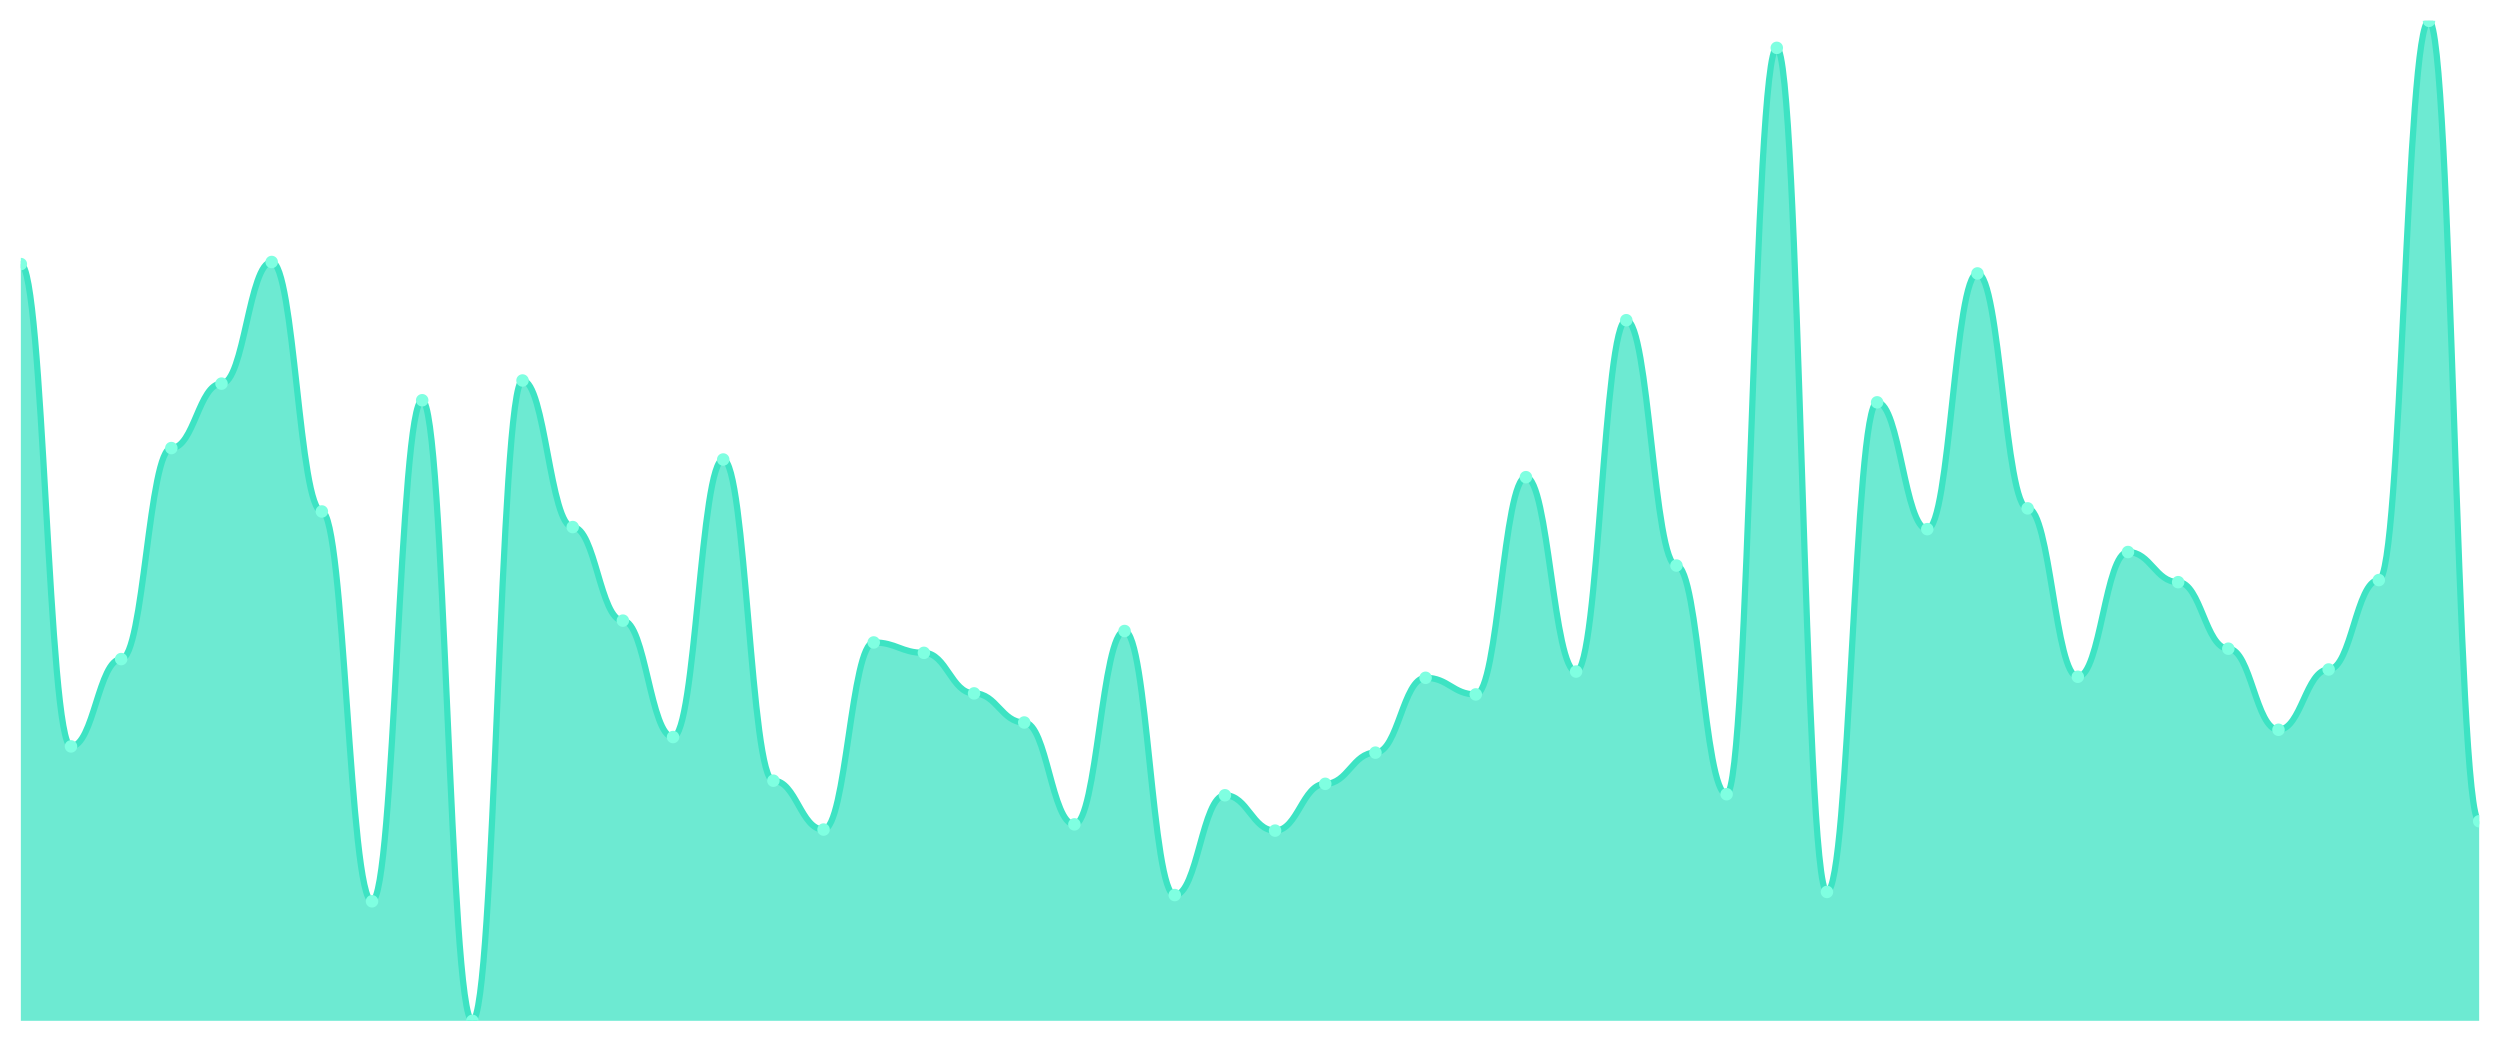
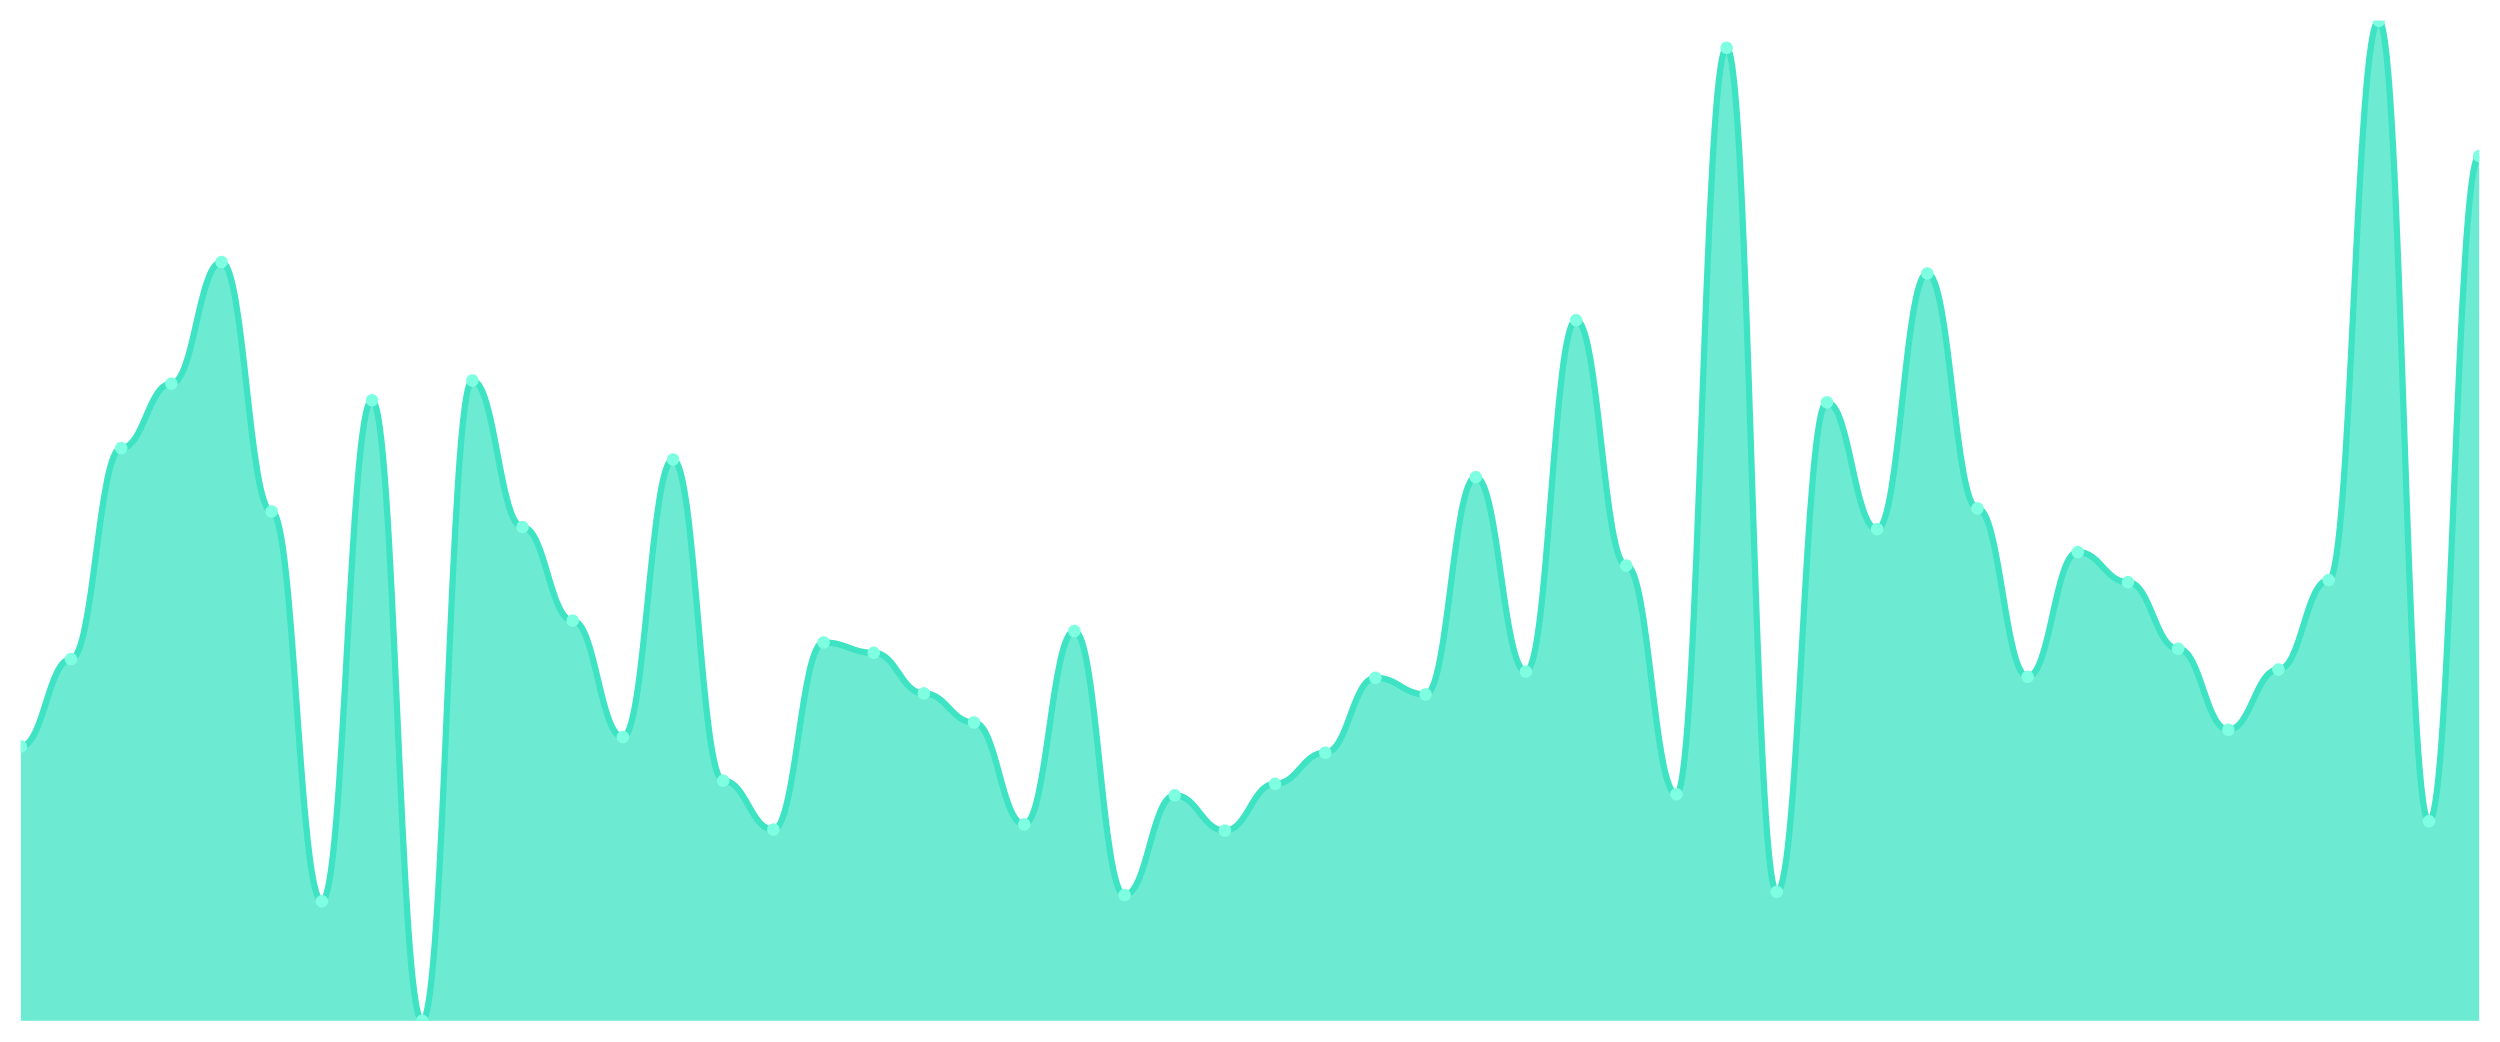
<svg xmlns="http://www.w3.org/2000/svg" viewBox="0 0 1200 500" width="1200" height="500">
  <defs>
    <clipPath id="c">
      <rect x="10" y="10" width="1180" height="480" />
    </clipPath>
  </defs>
  <rect width="1200" height="500" fill="none" />
  <g clip-path="url(#c)">
-     <path d="M 10,490 L 10,126.757 C 20.837,126.757 23.245,358.274 34.082,358.274 C 44.918,358.274 47.327,316.362 58.163,316.362 C 69,316.362 71.408,215.073 82.245,215.073 C 93.082,215.073 95.49,184.137 106.327,184.137 C 117.163,184.137 119.571,125.759 130.408,125.759 C 141.245,125.759 143.653,245.509 154.49,245.509 C 165.327,245.509 167.735,432.62 178.571,432.62 C 189.408,432.62 191.816,192.121 202.653,192.121 C 213.49,192.121 215.898,490 226.735,490 C 237.571,490 239.98,182.64 250.816,182.64 C 261.653,182.64 264.061,252.994 274.898,252.994 C 285.735,252.994 288.143,297.9 298.98,297.9 C 309.816,297.9 312.224,353.784 323.061,353.784 C 333.898,353.784 336.306,220.561 347.143,220.561 C 357.98,220.561 360.388,374.74 371.224,374.74 C 382.061,374.74 384.469,398.191 395.306,398.191 C 406.143,398.191 408.551,308.378 419.388,308.378 C 430.224,308.378 432.633,313.368 443.469,313.368 C 454.306,313.368 456.714,332.827 467.551,332.827 C 478.388,332.827 480.796,346.798 491.633,346.798 C 502.469,346.798 504.878,395.696 515.714,395.696 C 526.551,395.696 528.959,302.89 539.796,302.89 C 550.633,302.89 553.041,429.626 563.878,429.626 C 574.714,429.626 577.122,381.726 587.959,381.726 C 598.796,381.726 601.204,398.69 612.041,398.69 C 622.878,398.69 625.286,376.237 636.122,376.237 C 646.959,376.237 649.367,361.268 660.204,361.268 C 671.041,361.268 673.449,325.343 684.286,325.343 C 695.122,325.343 697.531,333.326 708.367,333.326 C 719.204,333.326 721.612,229.044 732.449,229.044 C 743.286,229.044 745.694,322.349 756.531,322.349 C 767.367,322.349 769.776,153.701 780.612,153.701 C 791.449,153.701 793.857,271.455 804.694,271.455 C 815.531,271.455 817.939,381.227 828.776,381.227 C 839.612,381.227 842.02,22.973 852.857,22.973 C 863.694,22.973 866.102,428.129 876.939,428.129 C 887.776,428.129 890.184,193.119 901.02,193.119 C 911.857,193.119 914.265,253.992 925.102,253.992 C 935.939,253.992 938.347,131.247 949.184,131.247 C 960.02,131.247 962.429,244.012 973.265,244.012 C 984.102,244.012 986.51,324.844 997.347,324.844 C 1008.184,324.844 1010.592,264.969 1021.429,264.969 C 1032.265,264.969 1034.673,279.439 1045.51,279.439 C 1056.347,279.439 1058.755,311.372 1069.592,311.372 C 1080.429,311.372 1082.837,350.291 1093.673,350.291 C 1104.51,350.291 1106.918,321.351 1117.755,321.351 C 1128.592,321.351 1131,278.441 1141.837,278.441 C 1152.673,278.441 1155.082,10 1165.918,10 C 1176.755,10 1179.163,394.2 1190,394.2 L 1190,490 Z" fill="rgba(61,227,195,0.75)" />
-     <path d="M 10,126.757 C 20.837,126.757 23.245,358.274 34.082,358.274 C 44.918,358.274 47.327,316.362 58.163,316.362 C 69,316.362 71.408,215.073 82.245,215.073 C 93.082,215.073 95.49,184.137 106.327,184.137 C 117.163,184.137 119.571,125.759 130.408,125.759 C 141.245,125.759 143.653,245.509 154.49,245.509 C 165.327,245.509 167.735,432.62 178.571,432.62 C 189.408,432.62 191.816,192.121 202.653,192.121 C 213.49,192.121 215.898,490 226.735,490 C 237.571,490 239.98,182.64 250.816,182.64 C 261.653,182.64 264.061,252.994 274.898,252.994 C 285.735,252.994 288.143,297.9 298.98,297.9 C 309.816,297.9 312.224,353.784 323.061,353.784 C 333.898,353.784 336.306,220.561 347.143,220.561 C 357.98,220.561 360.388,374.74 371.224,374.74 C 382.061,374.74 384.469,398.191 395.306,398.191 C 406.143,398.191 408.551,308.378 419.388,308.378 C 430.224,308.378 432.633,313.368 443.469,313.368 C 454.306,313.368 456.714,332.827 467.551,332.827 C 478.388,332.827 480.796,346.798 491.633,346.798 C 502.469,346.798 504.878,395.696 515.714,395.696 C 526.551,395.696 528.959,302.89 539.796,302.89 C 550.633,302.89 553.041,429.626 563.878,429.626 C 574.714,429.626 577.122,381.726 587.959,381.726 C 598.796,381.726 601.204,398.69 612.041,398.69 C 622.878,398.69 625.286,376.237 636.122,376.237 C 646.959,376.237 649.367,361.268 660.204,361.268 C 671.041,361.268 673.449,325.343 684.286,325.343 C 695.122,325.343 697.531,333.326 708.367,333.326 C 719.204,333.326 721.612,229.044 732.449,229.044 C 743.286,229.044 745.694,322.349 756.531,322.349 C 767.367,322.349 769.776,153.701 780.612,153.701 C 791.449,153.701 793.857,271.455 804.694,271.455 C 815.531,271.455 817.939,381.227 828.776,381.227 C 839.612,381.227 842.02,22.973 852.857,22.973 C 863.694,22.973 866.102,428.129 876.939,428.129 C 887.776,428.129 890.184,193.119 901.02,193.119 C 911.857,193.119 914.265,253.992 925.102,253.992 C 935.939,253.992 938.347,131.247 949.184,131.247 C 960.02,131.247 962.429,244.012 973.265,244.012 C 984.102,244.012 986.51,324.844 997.347,324.844 C 1008.184,324.844 1010.592,264.969 1021.429,264.969 C 1032.265,264.969 1034.673,279.439 1045.51,279.439 C 1056.347,279.439 1058.755,311.372 1069.592,311.372 C 1080.429,311.372 1082.837,350.291 1093.673,350.291 C 1104.51,350.291 1106.918,321.351 1117.755,321.351 C 1128.592,321.351 1131,278.441 1141.837,278.441 C 1152.673,278.441 1155.082,10 1165.918,10 C 1176.755,10 1179.163,394.2 1190,394.2" fill="none" stroke="#3de3c3" stroke-width="3" stroke-linecap="round" stroke-linejoin="round" />
-     <circle cx="10" cy="126.757" r="3" fill="#7fffe1" />
-     <circle cx="34.082" cy="358.274" r="3" fill="#7fffe1" />
-     <circle cx="58.163" cy="316.362" r="3" fill="#7fffe1" />
-     <circle cx="82.245" cy="215.073" r="3" fill="#7fffe1" />
-     <circle cx="106.327" cy="184.137" r="3" fill="#7fffe1" />
-     <circle cx="130.408" cy="125.759" r="3" fill="#7fffe1" />
-     <circle cx="154.49" cy="245.509" r="3" fill="#7fffe1" />
-     <circle cx="178.571" cy="432.62" r="3" fill="#7fffe1" />
-     <circle cx="202.653" cy="192.121" r="3" fill="#7fffe1" />
-     <circle cx="226.735" cy="490" r="3" fill="#7fffe1" />
-     <circle cx="250.816" cy="182.64" r="3" fill="#7fffe1" />
-     <circle cx="274.898" cy="252.994" r="3" fill="#7fffe1" />
-     <circle cx="298.98" cy="297.9" r="3" fill="#7fffe1" />
-     <circle cx="323.061" cy="353.784" r="3" fill="#7fffe1" />
-     <circle cx="347.143" cy="220.561" r="3" fill="#7fffe1" />
-     <circle cx="371.224" cy="374.74" r="3" fill="#7fffe1" />
-     <circle cx="395.306" cy="398.191" r="3" fill="#7fffe1" />
-     <circle cx="419.388" cy="308.378" r="3" fill="#7fffe1" />
-     <circle cx="443.469" cy="313.368" r="3" fill="#7fffe1" />
-     <circle cx="467.551" cy="332.827" r="3" fill="#7fffe1" />
-     <circle cx="491.633" cy="346.798" r="3" fill="#7fffe1" />
-     <circle cx="515.714" cy="395.696" r="3" fill="#7fffe1" />
-     <circle cx="539.796" cy="302.89" r="3" fill="#7fffe1" />
-     <circle cx="563.878" cy="429.626" r="3" fill="#7fffe1" />
-     <circle cx="587.959" cy="381.726" r="3" fill="#7fffe1" />
-     <circle cx="612.041" cy="398.69" r="3" fill="#7fffe1" />
-     <circle cx="636.122" cy="376.237" r="3" fill="#7fffe1" />
-     <circle cx="660.204" cy="361.268" r="3" fill="#7fffe1" />
-     <circle cx="684.286" cy="325.343" r="3" fill="#7fffe1" />
-     <circle cx="708.367" cy="333.326" r="3" fill="#7fffe1" />
-     <circle cx="732.449" cy="229.044" r="3" fill="#7fffe1" />
-     <circle cx="756.531" cy="322.349" r="3" fill="#7fffe1" />
-     <circle cx="780.612" cy="153.701" r="3" fill="#7fffe1" />
-     <circle cx="804.694" cy="271.455" r="3" fill="#7fffe1" />
-     <circle cx="828.776" cy="381.227" r="3" fill="#7fffe1" />
-     <circle cx="852.857" cy="22.973" r="3" fill="#7fffe1" />
-     <circle cx="876.939" cy="428.129" r="3" fill="#7fffe1" />
-     <circle cx="901.02" cy="193.119" r="3" fill="#7fffe1" />
-     <circle cx="925.102" cy="253.992" r="3" fill="#7fffe1" />
-     <circle cx="949.184" cy="131.247" r="3" fill="#7fffe1" />
-     <circle cx="973.265" cy="244.012" r="3" fill="#7fffe1" />
-     <circle cx="997.347" cy="324.844" r="3" fill="#7fffe1" />
-     <circle cx="1021.429" cy="264.969" r="3" fill="#7fffe1" />
-     <circle cx="1045.51" cy="279.439" r="3" fill="#7fffe1" />
-     <circle cx="1069.592" cy="311.372" r="3" fill="#7fffe1" />
-     <circle cx="1093.673" cy="350.291" r="3" fill="#7fffe1" />
-     <circle cx="1117.755" cy="321.351" r="3" fill="#7fffe1" />
-     <circle cx="1141.837" cy="278.441" r="3" fill="#7fffe1" />
-     <circle cx="1165.918" cy="10" r="3" fill="#7fffe1" />
-     <circle cx="1190" cy="394.2" r="3" fill="#7fffe1" />
+     <path d="M 10,490 L 10,358.274 C 20.837,358.274 23.245,316.362 34.082,316.362 C 44.918,316.362 47.327,215.073 58.163,215.073 C 69,215.073 71.408,184.137 82.245,184.137 C 93.082,184.137 95.49,125.759 106.327,125.759 C 117.163,125.759 119.571,245.509 130.408,245.509 C 141.245,245.509 143.653,432.62 154.49,432.62 C 165.327,432.62 167.735,192.121 178.571,192.121 C 189.408,192.121 191.816,490 202.653,490 C 213.49,490 215.898,182.64 226.735,182.64 C 237.571,182.64 239.98,252.994 250.816,252.994 C 261.653,252.994 264.061,297.9 274.898,297.9 C 285.735,297.9 288.143,353.784 298.98,353.784 C 309.816,353.784 312.224,220.561 323.061,220.561 C 333.898,220.561 336.306,374.74 347.143,374.74 C 357.98,374.74 360.388,398.191 371.224,398.191 C 382.061,398.191 384.469,308.378 395.306,308.378 C 406.143,308.378 408.551,313.368 419.388,313.368 C 430.224,313.368 432.633,332.827 443.469,332.827 C 454.306,332.827 456.714,346.798 467.551,346.798 C 478.388,346.798 480.796,395.696 491.633,395.696 C 502.469,395.696 504.878,302.89 515.714,302.89 C 526.551,302.89 528.959,429.626 539.796,429.626 C 550.633,429.626 553.041,381.726 563.878,381.726 C 574.714,381.726 577.122,398.69 587.959,398.69 C 598.796,398.69 601.204,376.237 612.041,376.237 C 622.878,376.237 625.286,361.268 636.122,361.268 C 646.959,361.268 649.367,325.343 660.204,325.343 C 671.041,325.343 673.449,333.326 684.286,333.326 C 695.122,333.326 697.531,229.044 708.367,229.044 C 719.204,229.044 721.612,322.349 732.449,322.349 C 743.286,322.349 745.694,153.701 756.531,153.701 C 767.367,153.701 769.776,271.455 780.612,271.455 C 791.449,271.455 793.857,381.227 804.694,381.227 C 815.531,381.227 817.939,22.973 828.776,22.973 C 839.612,22.973 842.02,428.129 852.857,428.129 C 863.694,428.129 866.102,193.119 876.939,193.119 C 887.776,193.119 890.184,253.992 901.02,253.992 C 911.857,253.992 914.265,131.247 925.102,131.247 C 935.939,131.247 938.347,244.012 949.184,244.012 C 960.02,244.012 962.429,324.844 973.265,324.844 C 984.102,324.844 986.51,264.969 997.347,264.969 C 1008.184,264.969 1010.592,279.439 1021.429,279.439 C 1032.265,279.439 1034.673,311.372 1045.51,311.372 C 1056.347,311.372 1058.755,350.291 1069.592,350.291 C 1080.429,350.291 1082.837,321.351 1093.673,321.351 C 1104.51,321.351 1106.918,278.441 1117.755,278.441 C 1128.592,278.441 1131,10 1141.837,10 C 1152.673,10 1155.082,394.2 1165.918,394.2 C 1176.755,394.2 1179.163,74.865 1190,74.865 L 1190,490 Z" fill="rgba(61,227,195,0.75)" />
+     <path d="M 10,358.274 C 20.837,358.274 23.245,316.362 34.082,316.362 C 44.918,316.362 47.327,215.073 58.163,215.073 C 69,215.073 71.408,184.137 82.245,184.137 C 93.082,184.137 95.49,125.759 106.327,125.759 C 117.163,125.759 119.571,245.509 130.408,245.509 C 141.245,245.509 143.653,432.62 154.49,432.62 C 165.327,432.62 167.735,192.121 178.571,192.121 C 189.408,192.121 191.816,490 202.653,490 C 213.49,490 215.898,182.64 226.735,182.64 C 237.571,182.64 239.98,252.994 250.816,252.994 C 261.653,252.994 264.061,297.9 274.898,297.9 C 285.735,297.9 288.143,353.784 298.98,353.784 C 309.816,353.784 312.224,220.561 323.061,220.561 C 333.898,220.561 336.306,374.74 347.143,374.74 C 357.98,374.74 360.388,398.191 371.224,398.191 C 382.061,398.191 384.469,308.378 395.306,308.378 C 406.143,308.378 408.551,313.368 419.388,313.368 C 430.224,313.368 432.633,332.827 443.469,332.827 C 454.306,332.827 456.714,346.798 467.551,346.798 C 478.388,346.798 480.796,395.696 491.633,395.696 C 502.469,395.696 504.878,302.89 515.714,302.89 C 526.551,302.89 528.959,429.626 539.796,429.626 C 550.633,429.626 553.041,381.726 563.878,381.726 C 574.714,381.726 577.122,398.69 587.959,398.69 C 598.796,398.69 601.204,376.237 612.041,376.237 C 622.878,376.237 625.286,361.268 636.122,361.268 C 646.959,361.268 649.367,325.343 660.204,325.343 C 671.041,325.343 673.449,333.326 684.286,333.326 C 695.122,333.326 697.531,229.044 708.367,229.044 C 719.204,229.044 721.612,322.349 732.449,322.349 C 743.286,322.349 745.694,153.701 756.531,153.701 C 767.367,153.701 769.776,271.455 780.612,271.455 C 791.449,271.455 793.857,381.227 804.694,381.227 C 815.531,381.227 817.939,22.973 828.776,22.973 C 839.612,22.973 842.02,428.129 852.857,428.129 C 863.694,428.129 866.102,193.119 876.939,193.119 C 887.776,193.119 890.184,253.992 901.02,253.992 C 911.857,253.992 914.265,131.247 925.102,131.247 C 935.939,131.247 938.347,244.012 949.184,244.012 C 960.02,244.012 962.429,324.844 973.265,324.844 C 984.102,324.844 986.51,264.969 997.347,264.969 C 1008.184,264.969 1010.592,279.439 1021.429,279.439 C 1032.265,279.439 1034.673,311.372 1045.51,311.372 C 1056.347,311.372 1058.755,350.291 1069.592,350.291 C 1080.429,350.291 1082.837,321.351 1093.673,321.351 C 1104.51,321.351 1106.918,278.441 1117.755,278.441 C 1128.592,278.441 1131,10 1141.837,10 C 1152.673,10 1155.082,394.2 1165.918,394.2 C 1176.755,394.2 1179.163,74.865 1190,74.865" fill="none" stroke="#3de3c3" stroke-width="3" stroke-linecap="round" stroke-linejoin="round" />
+     <circle cx="10" cy="358.274" r="3" fill="#7fffe1" />
+     <circle cx="34.082" cy="316.362" r="3" fill="#7fffe1" />
+     <circle cx="58.163" cy="215.073" r="3" fill="#7fffe1" />
+     <circle cx="82.245" cy="184.137" r="3" fill="#7fffe1" />
+     <circle cx="106.327" cy="125.759" r="3" fill="#7fffe1" />
+     <circle cx="130.408" cy="245.509" r="3" fill="#7fffe1" />
+     <circle cx="154.49" cy="432.62" r="3" fill="#7fffe1" />
+     <circle cx="178.571" cy="192.121" r="3" fill="#7fffe1" />
+     <circle cx="202.653" cy="490" r="3" fill="#7fffe1" />
+     <circle cx="226.735" cy="182.64" r="3" fill="#7fffe1" />
+     <circle cx="250.816" cy="252.994" r="3" fill="#7fffe1" />
+     <circle cx="274.898" cy="297.9" r="3" fill="#7fffe1" />
+     <circle cx="298.98" cy="353.784" r="3" fill="#7fffe1" />
+     <circle cx="323.061" cy="220.561" r="3" fill="#7fffe1" />
+     <circle cx="347.143" cy="374.74" r="3" fill="#7fffe1" />
+     <circle cx="371.224" cy="398.191" r="3" fill="#7fffe1" />
+     <circle cx="395.306" cy="308.378" r="3" fill="#7fffe1" />
+     <circle cx="419.388" cy="313.368" r="3" fill="#7fffe1" />
+     <circle cx="443.469" cy="332.827" r="3" fill="#7fffe1" />
+     <circle cx="467.551" cy="346.798" r="3" fill="#7fffe1" />
+     <circle cx="491.633" cy="395.696" r="3" fill="#7fffe1" />
+     <circle cx="515.714" cy="302.89" r="3" fill="#7fffe1" />
+     <circle cx="539.796" cy="429.626" r="3" fill="#7fffe1" />
+     <circle cx="563.878" cy="381.726" r="3" fill="#7fffe1" />
+     <circle cx="587.959" cy="398.69" r="3" fill="#7fffe1" />
+     <circle cx="612.041" cy="376.237" r="3" fill="#7fffe1" />
+     <circle cx="636.122" cy="361.268" r="3" fill="#7fffe1" />
+     <circle cx="660.204" cy="325.343" r="3" fill="#7fffe1" />
+     <circle cx="684.286" cy="333.326" r="3" fill="#7fffe1" />
+     <circle cx="708.367" cy="229.044" r="3" fill="#7fffe1" />
+     <circle cx="732.449" cy="322.349" r="3" fill="#7fffe1" />
+     <circle cx="756.531" cy="153.701" r="3" fill="#7fffe1" />
+     <circle cx="780.612" cy="271.455" r="3" fill="#7fffe1" />
+     <circle cx="804.694" cy="381.227" r="3" fill="#7fffe1" />
+     <circle cx="828.776" cy="22.973" r="3" fill="#7fffe1" />
+     <circle cx="852.857" cy="428.129" r="3" fill="#7fffe1" />
+     <circle cx="876.939" cy="193.119" r="3" fill="#7fffe1" />
+     <circle cx="901.02" cy="253.992" r="3" fill="#7fffe1" />
+     <circle cx="925.102" cy="131.247" r="3" fill="#7fffe1" />
+     <circle cx="949.184" cy="244.012" r="3" fill="#7fffe1" />
+     <circle cx="973.265" cy="324.844" r="3" fill="#7fffe1" />
+     <circle cx="997.347" cy="264.969" r="3" fill="#7fffe1" />
+     <circle cx="1021.429" cy="279.439" r="3" fill="#7fffe1" />
+     <circle cx="1045.51" cy="311.372" r="3" fill="#7fffe1" />
+     <circle cx="1069.592" cy="350.291" r="3" fill="#7fffe1" />
+     <circle cx="1093.673" cy="321.351" r="3" fill="#7fffe1" />
+     <circle cx="1117.755" cy="278.441" r="3" fill="#7fffe1" />
+     <circle cx="1141.837" cy="10" r="3" fill="#7fffe1" />
+     <circle cx="1165.918" cy="394.2" r="3" fill="#7fffe1" />
+     <circle cx="1190" cy="74.865" r="3" fill="#7fffe1" />
  </g>
</svg>
